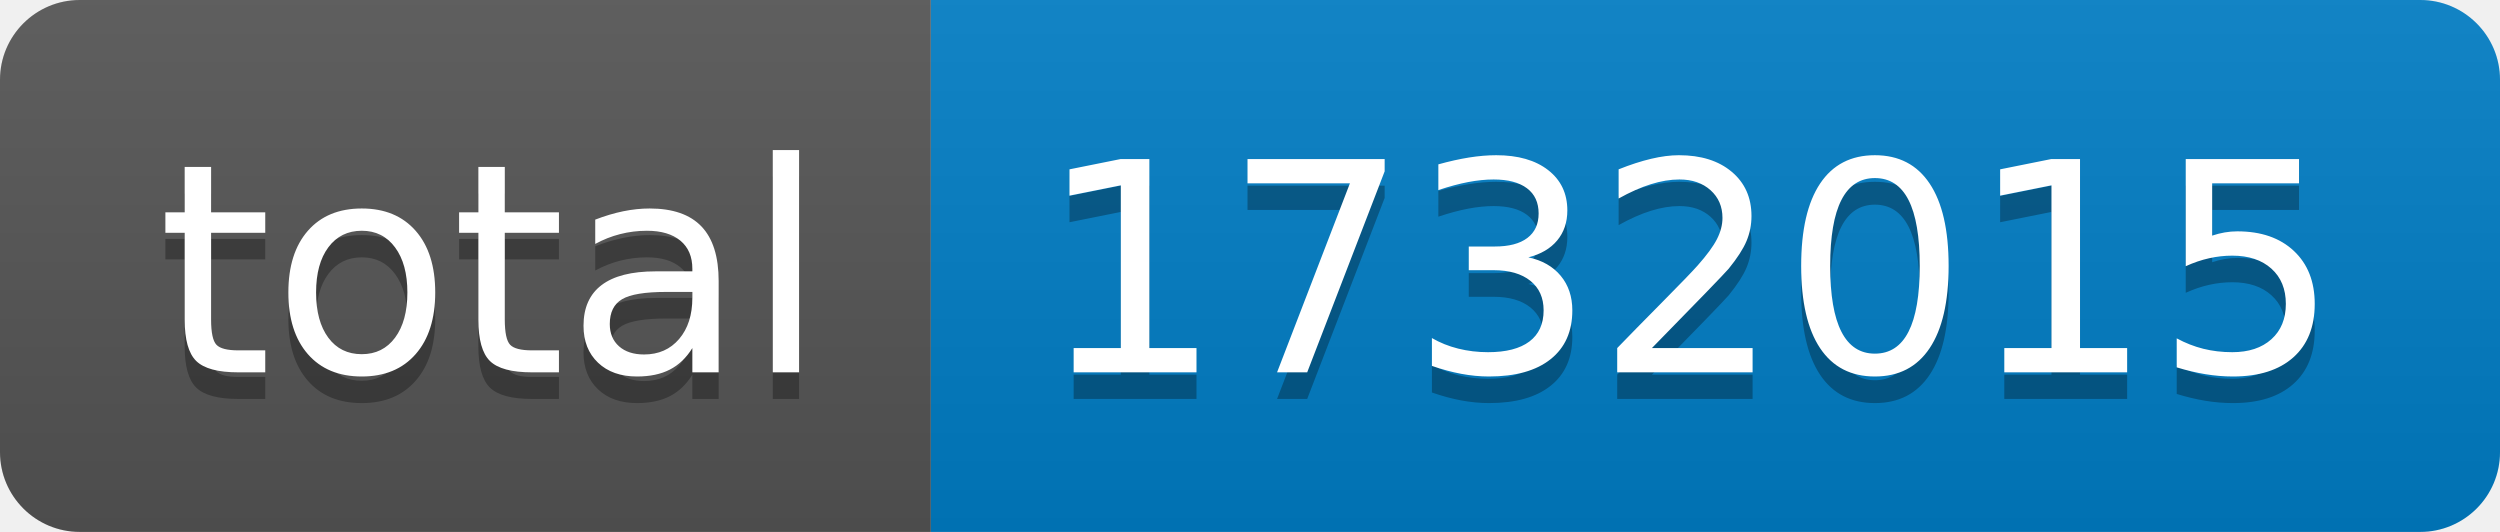
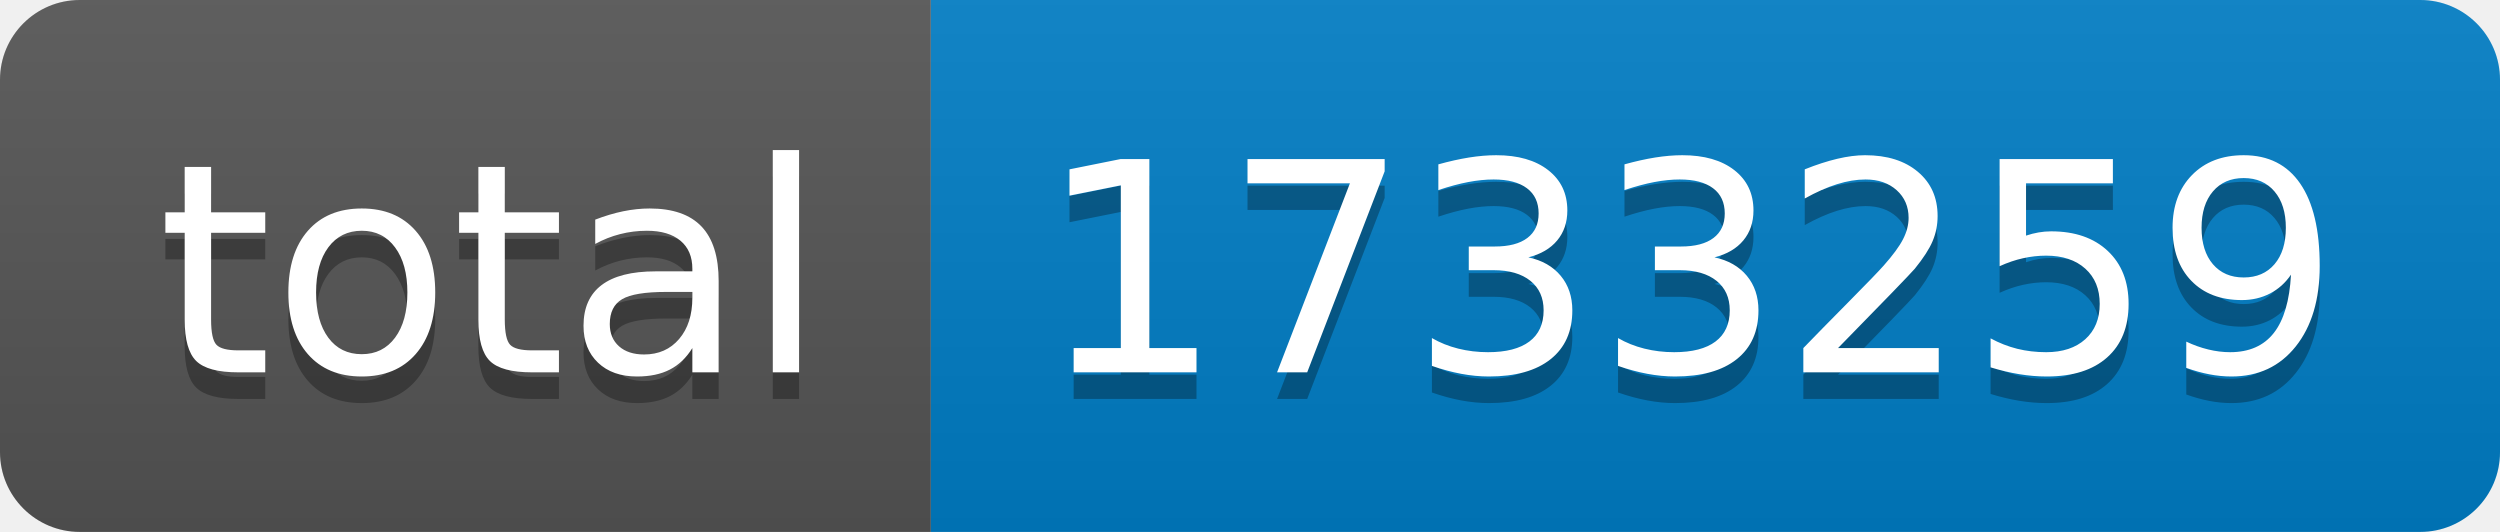
- <svg xmlns="http://www.w3.org/2000/svg" width="94" height="20" role="img" aria-label="total: 1732015">
+ <svg xmlns="http://www.w3.org/2000/svg" width="94" height="20" role="img" aria-label="total: 1733259">
  <linearGradient id="s" x2="0" y2="100%">
    <stop offset="0" stop-color="#bbb" stop-opacity=".1" />
    <stop offset="1" stop-opacity=".1" />
  </linearGradient>
  <clipPath id="r">
    <rect width="94" height="20" rx="3" fill="#fff" />
  </clipPath>
  <g clip-path="url(#r)">
    <rect width="35" height="20" fill="#555" />
    <rect x="35" width="59" height="20" fill="#007ec6" />
    <rect width="94" height="20" fill="url(#s)" />
  </g>
  <g fill="#fff" text-anchor="middle" font-family="Verdana,Geneva,DejaVu Sans,sans-serif" text-rendering="geometricPrecision" font-size="110">
    <text aria-hidden="true" x="185" y="150" fill="#010101" fill-opacity=".3" transform="scale(.1)" textLength="250">total</text>
    <text x="185" y="140" transform="scale(.1)" fill="#fff" textLength="250">total</text>
-     <text aria-hidden="true" x="635" y="150" fill="#010101" fill-opacity=".3" transform="scale(.1)" textLength="490">1732015</text>
-     <text x="635" y="140" transform="scale(.1)" fill="#fff" textLength="490">1732015</text>
+     <text aria-hidden="true" x="635" y="150" fill="#010101" fill-opacity=".3" transform="scale(.1)" textLength="490">1733259</text>
+     <text x="635" y="140" transform="scale(.1)" fill="#fff" textLength="490">1733259</text>
  </g>
</svg>
